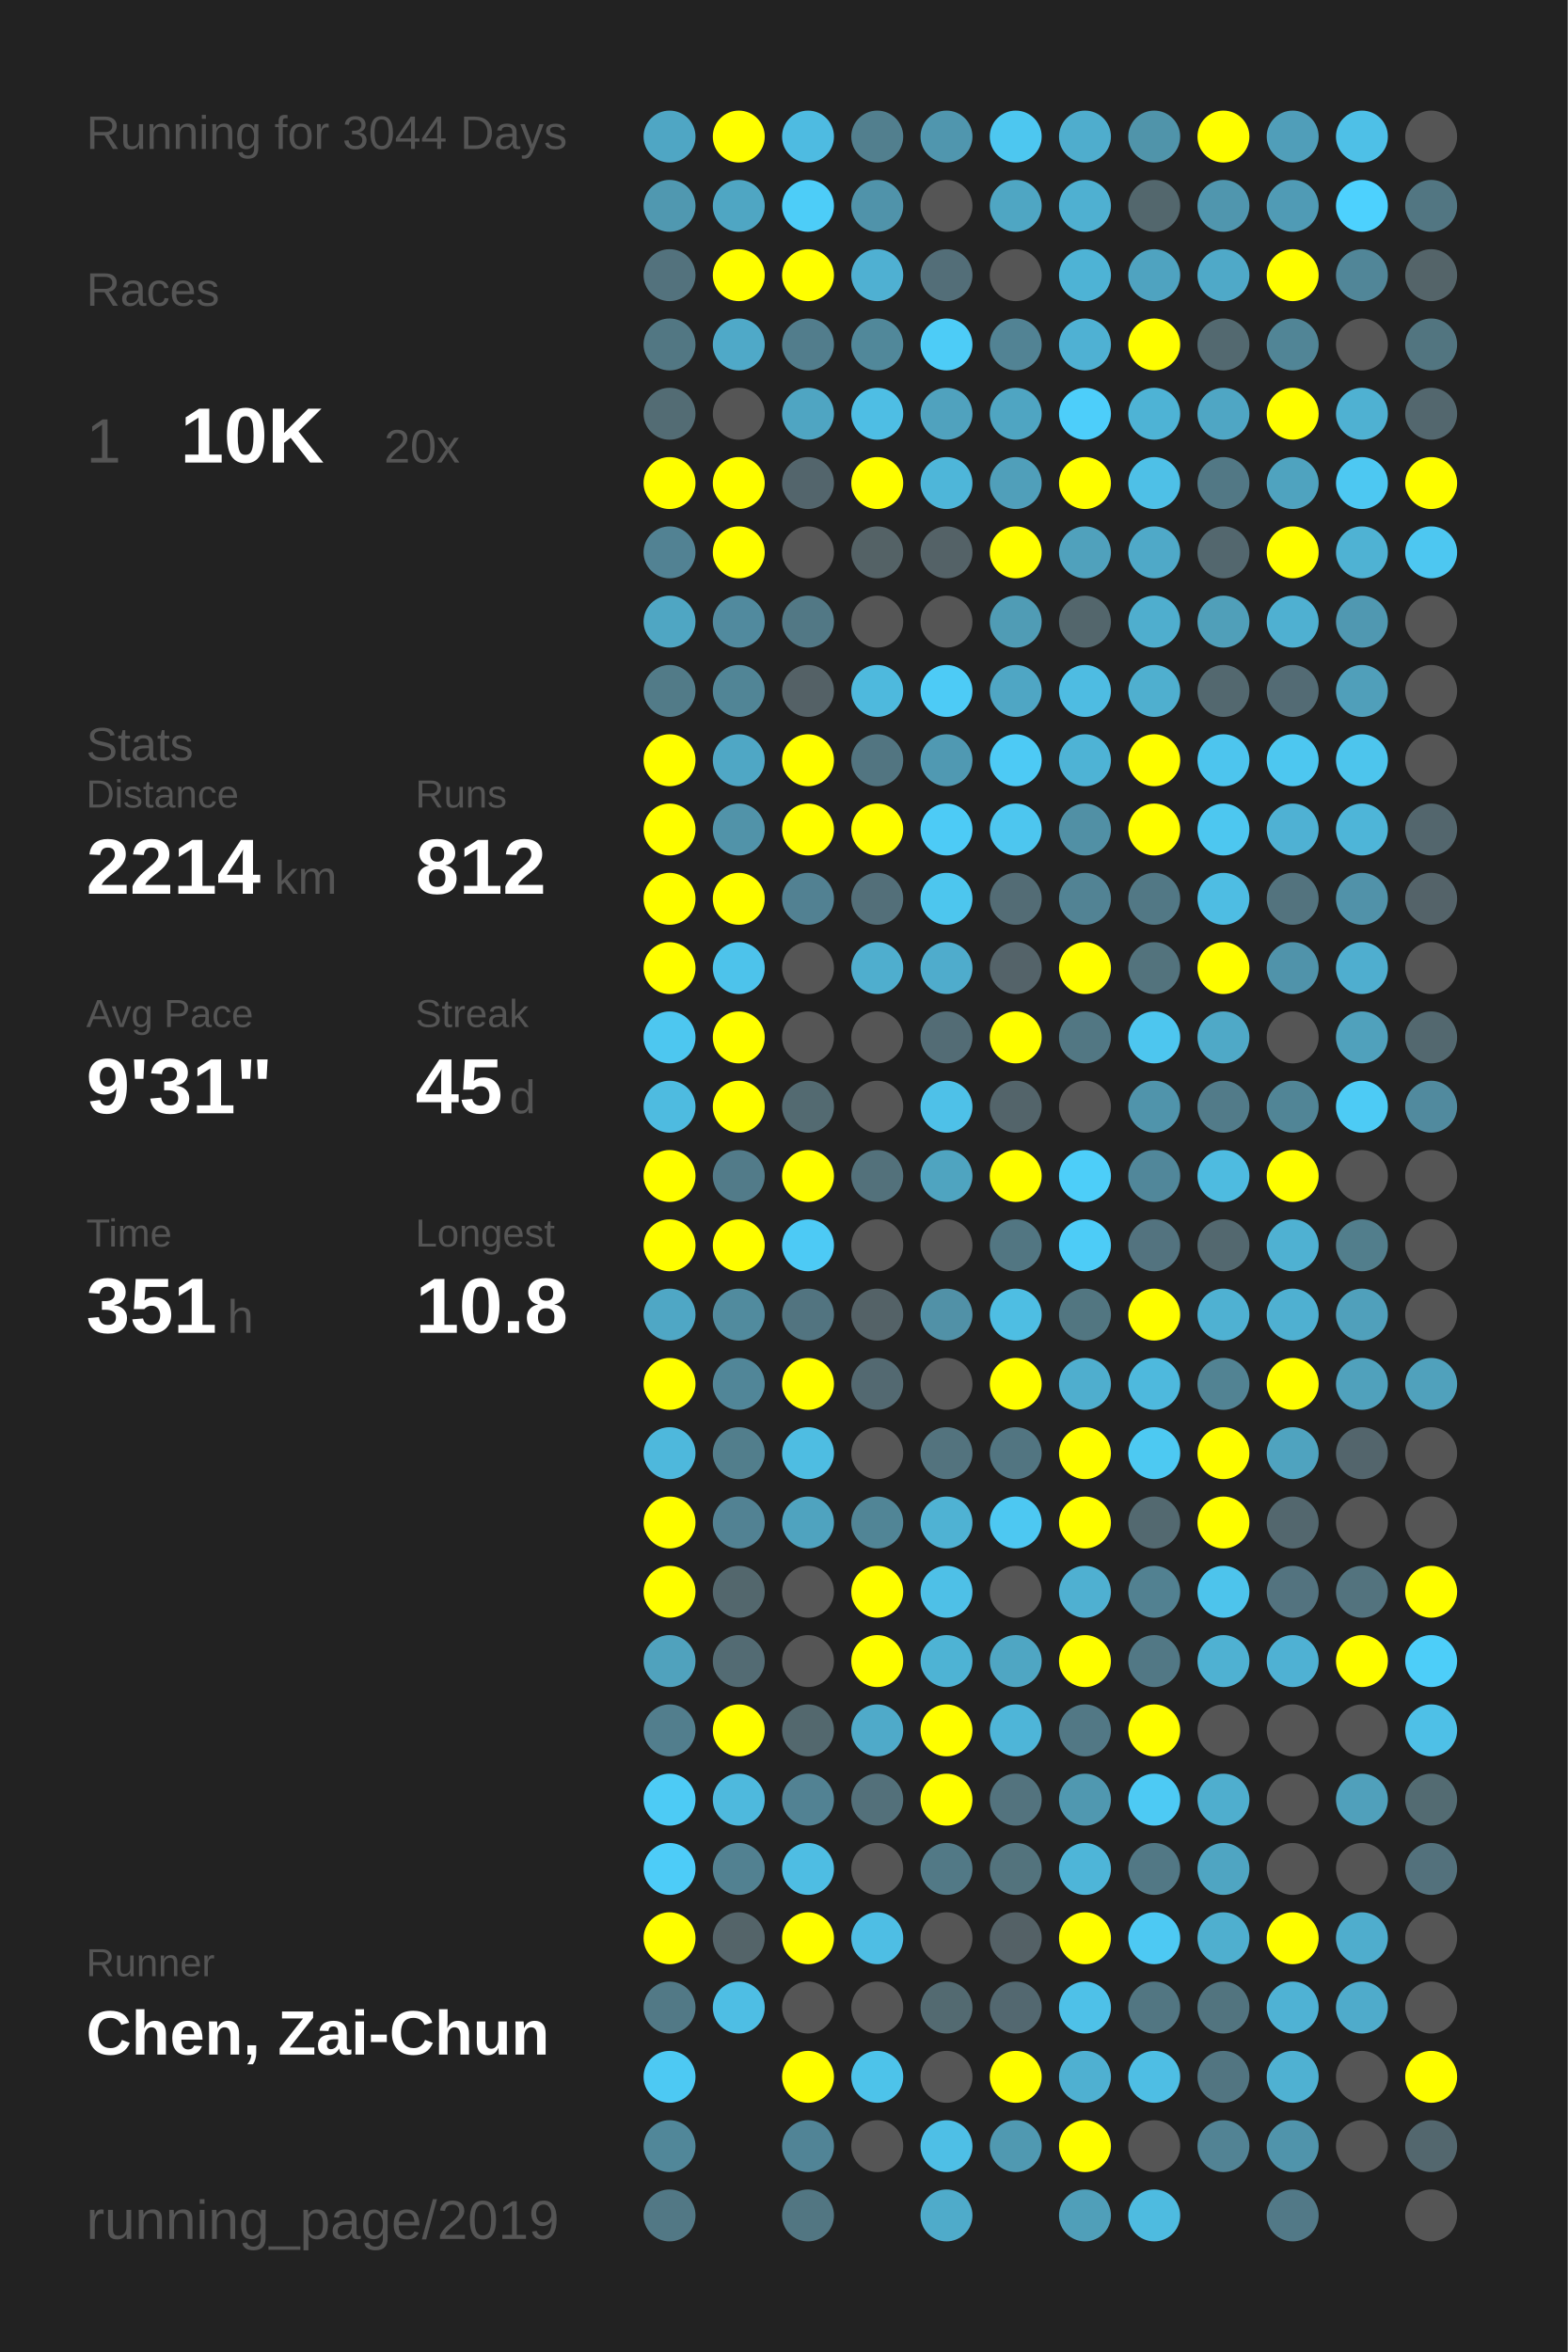
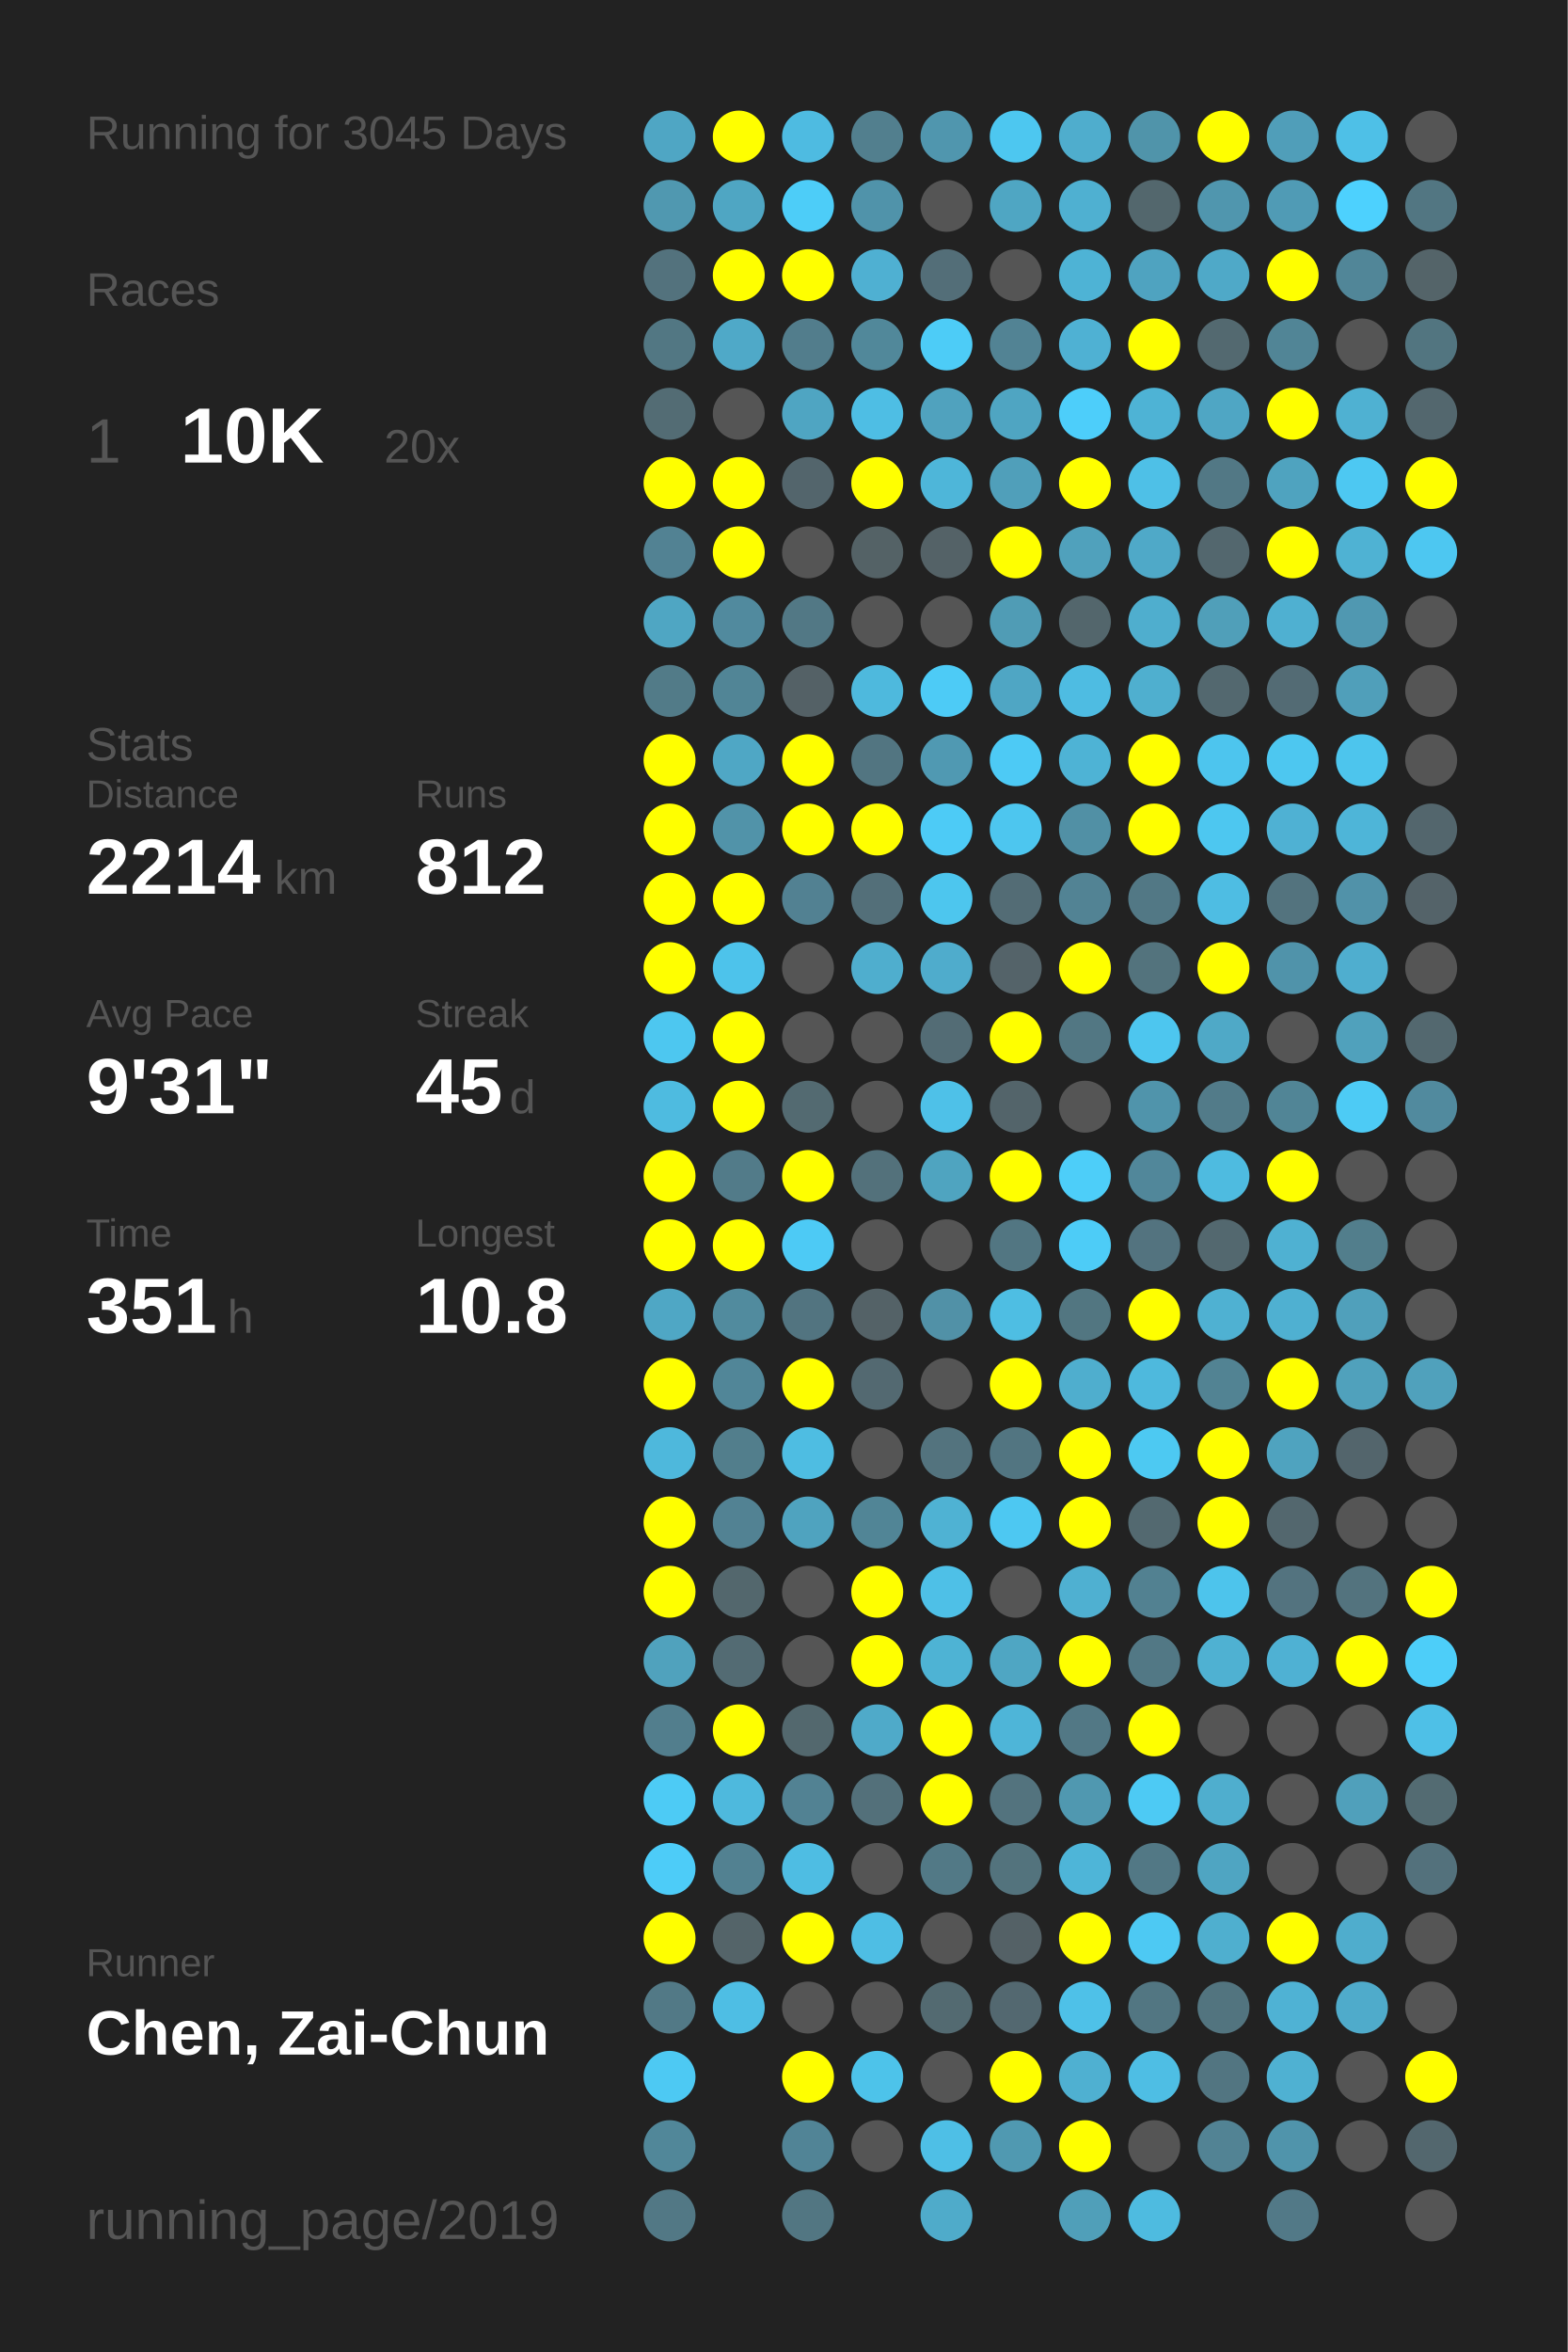
<svg xmlns="http://www.w3.org/2000/svg" baseProfile="full" height="300mm" version="1.1" viewBox="0,0,200,300" width="200mm">
  <defs />
  <rect fill="#222222" height="300" width="200" x="0" y="0" />
-   <text fill="#555555" style="font-size:6px; font-family:Arial;" x="11" y="19">Running for 3044 Days</text>
+   <text fill="#555555" style="font-size:6px; font-family:Arial;" x="11" y="19">Running for 3045 Days</text>
  <text fill="#555555" style="font-size:6px; font-family:Arial;" x="11" y="39">Races</text>
  <text fill="#555555" style="font-size:8px; font-family:Arial;" x="11" y="59">1</text>
  <text fill="#FFFFFF" style="font-size:10px; font-family:Arial; font-weight:bold;" x="23" y="59">10K</text>
  <text fill="#555555" style="font-size:6px; font-family:Arial;" x="49" y="59">20x</text>
  <text fill="#555555" style="font-size:6px; font-family:Arial;" x="11" y="97">Stats</text>
  <text fill="#555555" style="font-size:5px; font-family:Arial;" x="11" y="103">Distance</text>
  <text fill="#FFFFFF" style="font-size:10px; font-family:Arial; font-weight:bold;" x="11" y="114">2214</text>
  <text fill="#555555" style="font-size:6px; font-family:Arial;" x="35" y="114">km</text>
  <text fill="#555555" style="font-size:5px; font-family:Arial;" x="53" y="103">Runs</text>
  <text fill="#FFFFFF" style="font-size:10px; font-family:Arial; font-weight:bold;" x="53" y="114">812</text>
  <text fill="#555555" style="font-size:5px; font-family:Arial;" x="11" y="131">Avg Pace</text>
  <text fill="#FFFFFF" style="font-size:10px; font-family:Arial; font-weight:bold;" x="11" y="142">9'31"</text>
  <text fill="#555555" style="font-size:5px; font-family:Arial;" x="53" y="131">Streak</text>
  <text fill="#FFFFFF" style="font-size:10px; font-family:Arial; font-weight:bold;" x="53" y="142">45</text>
  <text fill="#555555" style="font-size:6px; font-family:Arial;" x="65" y="142">d</text>
  <text fill="#555555" style="font-size:5px; font-family:Arial;" x="11" y="159">Time</text>
  <text fill="#FFFFFF" style="font-size:10px; font-family:Arial; font-weight:bold;" x="11" y="170">351</text>
  <text fill="#555555" style="font-size:6px; font-family:Arial;" x="29" y="170">h</text>
  <text fill="#555555" style="font-size:5px; font-family:Arial;" x="53" y="159">Longest</text>
  <text fill="#FFFFFF" style="font-size:10px; font-family:Arial; font-weight:bold;" x="53" y="170">10.8</text>
  <text fill="#555555" style="font-size:5px; font-family:Arial;" x="11" y="252.065">Runner</text>
  <text fill="#FFFFFF" style="font-size:8px; font-family:Arial; font-weight:bold;" x="11" y="262.065">Chen, Zai-Chun</text>
  <text fill="#555555" style="font-size:7px; font-family:Arial;" x="11" y="285.581">running_page/2019</text>
  <circle cx="85.417" cy="17.419" fill="#4fa6c4" r="3.312" />
  <circle cx="85.417" cy="26.258" fill="#5098b0" r="3.312" />
  <circle cx="85.417" cy="35.097" fill="#53727d" r="3.312" />
  <circle cx="85.417" cy="43.935" fill="#527783" r="3.312" />
  <circle cx="85.417" cy="52.774" fill="#536c74" r="3.312" />
  <circle cx="85.417" cy="61.613" fill="#FFFF00" r="3.312" />
  <circle cx="85.417" cy="70.452" fill="#528293" r="3.312" />
  <circle cx="85.417" cy="79.29" fill="#4fa6c3" r="3.312" />
  <circle cx="85.417" cy="88.129" fill="#527b88" r="3.312" />
  <circle cx="85.417" cy="96.968" fill="#FFFF00" r="3.312" />
  <circle cx="85.417" cy="105.806" fill="#FFFF00" r="3.312" />
  <circle cx="85.417" cy="114.645" fill="#FFFF00" r="3.312" />
  <circle cx="85.417" cy="123.484" fill="#FFFF00" r="3.312" />
  <circle cx="85.417" cy="132.323" fill="#4dc7f0" r="3.312" />
  <circle cx="85.417" cy="141.161" fill="#4ebbe0" r="3.312" />
  <circle cx="85.417" cy="150" fill="#FFFF00" r="3.312" />
  <circle cx="85.417" cy="158.839" fill="#FFFF00" r="3.312" />
  <circle cx="85.417" cy="167.677" fill="#4fa7c5" r="3.312" />
  <circle cx="85.417" cy="176.516" fill="#FFFF00" r="3.312" />
  <circle cx="85.417" cy="185.355" fill="#4eb8dc" r="3.312" />
  <circle cx="85.417" cy="194.194" fill="#FFFF00" r="3.312" />
  <circle cx="85.417" cy="203.032" fill="#FFFF00" r="3.312" />
  <circle cx="85.417" cy="211.871" fill="#50a2bd" r="3.312" />
  <circle cx="85.417" cy="220.71" fill="#527e8d" r="3.312" />
  <circle cx="85.417" cy="229.548" fill="#4dcbf5" r="3.312" />
  <circle cx="85.417" cy="238.387" fill="#4dccf8" r="3.312" />
  <circle cx="85.417" cy="247.226" fill="#FFFF00" r="3.312" />
  <circle cx="85.417" cy="256.065" fill="#527986" r="3.312" />
  <circle cx="85.417" cy="264.903" fill="#4dc9f3" r="3.312" />
  <circle cx="85.417" cy="273.742" fill="#518799" r="3.312" />
  <circle cx="85.417" cy="282.581" fill="#527885" r="3.312" />
  <circle cx="94.25" cy="17.419" fill="#FFFF00" r="3.312" />
  <circle cx="94.25" cy="26.258" fill="#4fa6c3" r="3.312" />
  <circle cx="94.25" cy="35.097" fill="#FFFF00" r="3.312" />
  <circle cx="94.25" cy="43.935" fill="#4fa9c8" r="3.312" />
  <circle cx="94.25" cy="52.774" fill="#555555" r="3.312" />
  <circle cx="94.25" cy="61.613" fill="#FFFF00" r="3.312" />
  <circle cx="94.25" cy="70.452" fill="#FFFF00" r="3.312" />
  <circle cx="94.25" cy="79.29" fill="#518a9e" r="3.312" />
  <circle cx="94.25" cy="88.129" fill="#518596" r="3.312" />
  <circle cx="94.25" cy="96.968" fill="#4fa7c5" r="3.312" />
  <circle cx="94.25" cy="105.806" fill="#5193a9" r="3.312" />
  <circle cx="94.25" cy="114.645" fill="#FFFF00" r="3.312" />
  <circle cx="94.25" cy="123.484" fill="#4dc3eb" r="3.312" />
  <circle cx="94.25" cy="132.323" fill="#FFFF00" r="3.312" />
  <circle cx="94.25" cy="141.161" fill="#FFFF00" r="3.312" />
  <circle cx="94.25" cy="150" fill="#527b89" r="3.312" />
  <circle cx="94.25" cy="158.839" fill="#FFFF00" r="3.312" />
  <circle cx="94.25" cy="167.677" fill="#518b9e" r="3.312" />
  <circle cx="94.25" cy="176.516" fill="#518698" r="3.312" />
  <circle cx="94.25" cy="185.355" fill="#527e8c" r="3.312" />
  <circle cx="94.25" cy="194.194" fill="#528293" r="3.312" />
  <circle cx="94.25" cy="203.032" fill="#53676d" r="3.312" />
  <circle cx="94.25" cy="211.871" fill="#536b73" r="3.312" />
  <circle cx="94.25" cy="220.71" fill="#FFFF00" r="3.312" />
  <circle cx="94.25" cy="229.548" fill="#4eb9dd" r="3.312" />
  <circle cx="94.25" cy="238.387" fill="#528191" r="3.312" />
  <circle cx="94.25" cy="247.226" fill="#546469" r="3.312" />
  <circle cx="94.25" cy="256.065" fill="#4ebee4" r="3.312" />
  <circle cx="103.083" cy="17.419" fill="#4ebbe1" r="3.312" />
  <circle cx="103.083" cy="26.258" fill="#4dcdf8" r="3.312" />
  <circle cx="103.083" cy="35.097" fill="#FFFF00" r="3.312" />
  <circle cx="103.083" cy="43.935" fill="#527d8c" r="3.312" />
  <circle cx="103.083" cy="52.774" fill="#4fa5c2" r="3.312" />
  <circle cx="103.083" cy="61.613" fill="#53656c" r="3.312" />
  <circle cx="103.083" cy="70.452" fill="#555555" r="3.312" />
  <circle cx="103.083" cy="79.29" fill="#527885" r="3.312" />
  <circle cx="103.083" cy="88.129" fill="#546166" r="3.312" />
  <circle cx="103.083" cy="96.968" fill="#FFFF00" r="3.312" />
  <circle cx="103.083" cy="105.806" fill="#FFFF00" r="3.312" />
  <circle cx="103.083" cy="114.645" fill="#528192" r="3.312" />
  <circle cx="103.083" cy="123.484" fill="#555555" r="3.312" />
  <circle cx="103.083" cy="132.323" fill="#555555" r="3.312" />
  <circle cx="103.083" cy="141.161" fill="#536a71" r="3.312" />
  <circle cx="103.083" cy="150" fill="#FFFF00" r="3.312" />
  <circle cx="103.083" cy="158.839" fill="#4dcaf5" r="3.312" />
  <circle cx="103.083" cy="167.677" fill="#527480" r="3.312" />
  <circle cx="103.083" cy="176.516" fill="#FFFF00" r="3.312" />
  <circle cx="103.083" cy="185.355" fill="#4ebde2" r="3.312" />
  <circle cx="103.083" cy="194.194" fill="#4fa3bf" r="3.312" />
  <circle cx="103.083" cy="203.032" fill="#555555" r="3.312" />
  <circle cx="103.083" cy="211.871" fill="#555555" r="3.312" />
  <circle cx="103.083" cy="220.71" fill="#53686e" r="3.312" />
  <circle cx="103.083" cy="229.548" fill="#528293" r="3.312" />
  <circle cx="103.083" cy="238.387" fill="#4ebde3" r="3.312" />
  <circle cx="103.083" cy="247.226" fill="#FFFF00" r="3.312" />
  <circle cx="103.083" cy="256.065" fill="#555555" r="3.312" />
  <circle cx="103.083" cy="264.903" fill="#FFFF00" r="3.312" />
  <circle cx="103.083" cy="273.742" fill="#518496" r="3.312" />
  <circle cx="103.083" cy="282.581" fill="#527682" r="3.312" />
  <circle cx="111.917" cy="17.419" fill="#527f8e" r="3.312" />
  <circle cx="111.917" cy="26.258" fill="#5093aa" r="3.312" />
  <circle cx="111.917" cy="35.097" fill="#4fb0d2" r="3.312" />
  <circle cx="111.917" cy="43.935" fill="#51889a" r="3.312" />
  <circle cx="111.917" cy="52.774" fill="#4ebee4" r="3.312" />
  <circle cx="111.917" cy="61.613" fill="#FFFF00" r="3.312" />
  <circle cx="111.917" cy="70.452" fill="#546266" r="3.312" />
  <circle cx="111.917" cy="79.29" fill="#555555" r="3.312" />
  <circle cx="111.917" cy="88.129" fill="#4eb9dd" r="3.312" />
  <circle cx="111.917" cy="96.968" fill="#527581" r="3.312" />
  <circle cx="111.917" cy="105.806" fill="#FFFF00" r="3.312" />
  <circle cx="111.917" cy="114.645" fill="#536f79" r="3.312" />
  <circle cx="111.917" cy="123.484" fill="#4faece" r="3.312" />
  <circle cx="111.917" cy="132.323" fill="#555555" r="3.312" />
  <circle cx="111.917" cy="141.161" fill="#555555" r="3.312" />
  <circle cx="111.917" cy="150" fill="#53717b" r="3.312" />
  <circle cx="111.917" cy="158.839" fill="#555555" r="3.312" />
  <circle cx="111.917" cy="167.677" fill="#546267" r="3.312" />
  <circle cx="111.917" cy="176.516" fill="#536971" r="3.312" />
  <circle cx="111.917" cy="185.355" fill="#555555" r="3.312" />
  <circle cx="111.917" cy="194.194" fill="#518596" r="3.312" />
  <circle cx="111.917" cy="203.032" fill="#FFFF00" r="3.312" />
  <circle cx="111.917" cy="211.871" fill="#FFFF00" r="3.312" />
  <circle cx="111.917" cy="220.71" fill="#4faac9" r="3.312" />
  <circle cx="111.917" cy="229.548" fill="#53707a" r="3.312" />
  <circle cx="111.917" cy="238.387" fill="#555555" r="3.312" />
  <circle cx="111.917" cy="247.226" fill="#4ebee4" r="3.312" />
  <circle cx="111.917" cy="256.065" fill="#555555" r="3.312" />
  <circle cx="111.917" cy="264.903" fill="#4dc3ea" r="3.312" />
  <circle cx="111.917" cy="273.742" fill="#555555" r="3.312" />
  <circle cx="120.75" cy="17.419" fill="#5096ae" r="3.312" />
  <circle cx="120.75" cy="26.258" fill="#555555" r="3.312" />
  <circle cx="120.75" cy="35.097" fill="#536e78" r="3.312" />
  <circle cx="120.75" cy="43.935" fill="#4dccf7" r="3.312" />
  <circle cx="120.75" cy="52.774" fill="#50a2be" r="3.312" />
  <circle cx="120.75" cy="61.613" fill="#4eb6d9" r="3.312" />
  <circle cx="120.75" cy="70.452" fill="#546267" r="3.312" />
  <circle cx="120.75" cy="79.29" fill="#555555" r="3.312" />
  <circle cx="120.75" cy="88.129" fill="#4dcbf6" r="3.312" />
  <circle cx="120.75" cy="96.968" fill="#5099b2" r="3.312" />
  <circle cx="120.75" cy="105.806" fill="#4dcbf6" r="3.312" />
  <circle cx="120.75" cy="114.645" fill="#4dc6ee" r="3.312" />
  <circle cx="120.75" cy="123.484" fill="#4faccc" r="3.312" />
  <circle cx="120.75" cy="132.323" fill="#536c75" r="3.312" />
  <circle cx="120.75" cy="141.161" fill="#4ec1e8" r="3.312" />
  <circle cx="120.75" cy="150" fill="#4fa4c0" r="3.312" />
  <circle cx="120.75" cy="158.839" fill="#555555" r="3.312" />
  <circle cx="120.75" cy="167.677" fill="#5191a7" r="3.312" />
  <circle cx="120.75" cy="176.516" fill="#555555" r="3.312" />
  <circle cx="120.75" cy="185.355" fill="#53737e" r="3.312" />
  <circle cx="120.75" cy="194.194" fill="#4fb2d3" r="3.312" />
  <circle cx="120.75" cy="203.032" fill="#4ec0e7" r="3.312" />
  <circle cx="120.75" cy="211.871" fill="#4eb3d4" r="3.312" />
  <circle cx="120.75" cy="220.71" fill="#FFFF00" r="3.312" />
  <circle cx="120.75" cy="229.548" fill="#FFFF00" r="3.312" />
  <circle cx="120.75" cy="238.387" fill="#527986" r="3.312" />
  <circle cx="120.75" cy="247.226" fill="#555555" r="3.312" />
  <circle cx="120.75" cy="256.065" fill="#536a71" r="3.312" />
  <circle cx="120.75" cy="264.903" fill="#555555" r="3.312" />
  <circle cx="120.75" cy="273.742" fill="#4ebfe6" r="3.312" />
  <circle cx="120.75" cy="282.581" fill="#4fabca" r="3.312" />
  <circle cx="129.583" cy="17.419" fill="#4dc7f0" r="3.312" />
  <circle cx="129.583" cy="26.258" fill="#4fa6c3" r="3.312" />
  <circle cx="129.583" cy="35.097" fill="#555555" r="3.312" />
  <circle cx="129.583" cy="43.935" fill="#528394" r="3.312" />
  <circle cx="129.583" cy="52.774" fill="#4fa5c2" r="3.312" />
  <circle cx="129.583" cy="61.613" fill="#509fba" r="3.312" />
  <circle cx="129.583" cy="70.452" fill="#FFFF00" r="3.312" />
  <circle cx="129.583" cy="79.29" fill="#509cb5" r="3.312" />
  <circle cx="129.583" cy="88.129" fill="#4fa6c4" r="3.312" />
  <circle cx="129.583" cy="96.968" fill="#4dcaf5" r="3.312" />
  <circle cx="129.583" cy="105.806" fill="#4dc6ef" r="3.312" />
  <circle cx="129.583" cy="114.645" fill="#536c75" r="3.312" />
  <circle cx="129.583" cy="123.484" fill="#546369" r="3.312" />
  <circle cx="129.583" cy="132.323" fill="#FFFF00" r="3.312" />
  <circle cx="129.583" cy="141.161" fill="#53646a" r="3.312" />
  <circle cx="129.583" cy="150" fill="#FFFF00" r="3.312" />
  <circle cx="129.583" cy="158.839" fill="#527682" r="3.312" />
  <circle cx="129.583" cy="167.677" fill="#4ebee3" r="3.312" />
  <circle cx="129.583" cy="176.516" fill="#FFFF00" r="3.312" />
  <circle cx="129.583" cy="185.355" fill="#527581" r="3.312" />
  <circle cx="129.583" cy="194.194" fill="#4dc8f2" r="3.312" />
  <circle cx="129.583" cy="203.032" fill="#555555" r="3.312" />
  <circle cx="129.583" cy="211.871" fill="#4fa6c3" r="3.312" />
  <circle cx="129.583" cy="220.71" fill="#4eb5d8" r="3.312" />
  <circle cx="129.583" cy="229.548" fill="#53737e" r="3.312" />
  <circle cx="129.583" cy="238.387" fill="#53737d" r="3.312" />
  <circle cx="129.583" cy="247.226" fill="#546166" r="3.312" />
  <circle cx="129.583" cy="256.065" fill="#536870" r="3.312" />
  <circle cx="129.583" cy="264.903" fill="#FFFF00" r="3.312" />
  <circle cx="129.583" cy="273.742" fill="#5099b1" r="3.312" />
  <circle cx="138.417" cy="17.419" fill="#4fadcd" r="3.312" />
  <circle cx="138.417" cy="26.258" fill="#4fb0d1" r="3.312" />
  <circle cx="138.417" cy="35.097" fill="#4eb3d5" r="3.312" />
  <circle cx="138.417" cy="43.935" fill="#4fb1d3" r="3.312" />
  <circle cx="138.417" cy="52.774" fill="#4dcefa" r="3.312" />
  <circle cx="138.417" cy="61.613" fill="#FFFF00" r="3.312" />
  <circle cx="138.417" cy="70.452" fill="#50a1bc" r="3.312" />
  <circle cx="138.417" cy="79.29" fill="#53666c" r="3.312" />
  <circle cx="138.417" cy="88.129" fill="#4ebce2" r="3.312" />
  <circle cx="138.417" cy="96.968" fill="#4eb3d5" r="3.312" />
  <circle cx="138.417" cy="105.806" fill="#5190a5" r="3.312" />
  <circle cx="138.417" cy="114.645" fill="#528394" r="3.312" />
  <circle cx="138.417" cy="123.484" fill="#FFFF00" r="3.312" />
  <circle cx="138.417" cy="132.323" fill="#527783" r="3.312" />
  <circle cx="138.417" cy="141.161" fill="#555555" r="3.312" />
  <circle cx="138.417" cy="150" fill="#4dcef9" r="3.312" />
  <circle cx="138.417" cy="158.839" fill="#4dccf7" r="3.312" />
  <circle cx="138.417" cy="167.677" fill="#527681" r="3.312" />
  <circle cx="138.417" cy="176.516" fill="#4faece" r="3.312" />
  <circle cx="138.417" cy="185.355" fill="#FFFF00" r="3.312" />
  <circle cx="138.417" cy="194.194" fill="#FFFF00" r="3.312" />
  <circle cx="138.417" cy="203.032" fill="#4fb0d1" r="3.312" />
  <circle cx="138.417" cy="211.871" fill="#FFFF00" r="3.312" />
  <circle cx="138.417" cy="220.71" fill="#527885" r="3.312" />
  <circle cx="138.417" cy="229.548" fill="#5098b0" r="3.312" />
  <circle cx="138.417" cy="238.387" fill="#4eb5d8" r="3.312" />
  <circle cx="138.417" cy="247.226" fill="#FFFF00" r="3.312" />
  <circle cx="138.417" cy="256.065" fill="#4ec1e8" r="3.312" />
  <circle cx="138.417" cy="264.903" fill="#4fb0d1" r="3.312" />
  <circle cx="138.417" cy="273.742" fill="#FFFF00" r="3.312" />
  <circle cx="138.417" cy="282.581" fill="#509fb9" r="3.312" />
  <circle cx="147.25" cy="17.419" fill="#5094aa" r="3.312" />
  <circle cx="147.25" cy="26.258" fill="#53676d" r="3.312" />
  <circle cx="147.25" cy="35.097" fill="#4fa3c0" r="3.312" />
  <circle cx="147.25" cy="43.935" fill="#FFFF00" r="3.312" />
  <circle cx="147.25" cy="52.774" fill="#4eb3d5" r="3.312" />
  <circle cx="147.25" cy="61.613" fill="#4ec0e7" r="3.312" />
  <circle cx="147.25" cy="70.452" fill="#4fa9c8" r="3.312" />
  <circle cx="147.25" cy="79.29" fill="#4faece" r="3.312" />
  <circle cx="147.25" cy="88.129" fill="#4fafcf" r="3.312" />
  <circle cx="147.25" cy="96.968" fill="#FFFF00" r="3.312" />
  <circle cx="147.25" cy="105.806" fill="#FFFF00" r="3.312" />
  <circle cx="147.25" cy="114.645" fill="#527885" r="3.312" />
  <circle cx="147.25" cy="123.484" fill="#53737d" r="3.312" />
  <circle cx="147.25" cy="132.323" fill="#4dc6ef" r="3.312" />
  <circle cx="147.25" cy="141.161" fill="#5094ab" r="3.312" />
  <circle cx="147.25" cy="150" fill="#51879a" r="3.312" />
  <circle cx="147.25" cy="158.839" fill="#53737f" r="3.312" />
  <circle cx="147.25" cy="167.677" fill="#FFFF00" r="3.312" />
  <circle cx="147.25" cy="176.516" fill="#4eb9dd" r="3.312" />
  <circle cx="147.25" cy="185.355" fill="#4dc9f2" r="3.312" />
  <circle cx="147.25" cy="194.194" fill="#536970" r="3.312" />
  <circle cx="147.25" cy="203.032" fill="#528191" r="3.312" />
  <circle cx="147.25" cy="211.871" fill="#527885" r="3.312" />
  <circle cx="147.25" cy="220.71" fill="#FFFF00" r="3.312" />
  <circle cx="147.25" cy="229.548" fill="#4dcaf4" r="3.312" />
  <circle cx="147.25" cy="238.387" fill="#527885" r="3.312" />
  <circle cx="147.25" cy="247.226" fill="#4dc9f3" r="3.312" />
  <circle cx="147.25" cy="256.065" fill="#527682" r="3.312" />
  <circle cx="147.25" cy="264.903" fill="#4ebee4" r="3.312" />
  <circle cx="147.25" cy="273.742" fill="#555555" r="3.312" />
  <circle cx="147.25" cy="282.581" fill="#4ebbe0" r="3.312" />
  <circle cx="156.083" cy="17.419" fill="#FFFF00" r="3.312" />
  <circle cx="156.083" cy="26.258" fill="#5096ae" r="3.312" />
  <circle cx="156.083" cy="35.097" fill="#4fa9c8" r="3.312" />
  <circle cx="156.083" cy="43.935" fill="#536970" r="3.312" />
  <circle cx="156.083" cy="52.774" fill="#4fa6c4" r="3.312" />
  <circle cx="156.083" cy="61.613" fill="#527885" r="3.312" />
  <circle cx="156.083" cy="70.452" fill="#53676e" r="3.312" />
  <circle cx="156.083" cy="79.29" fill="#509fb9" r="3.312" />
  <circle cx="156.083" cy="88.129" fill="#53686f" r="3.312" />
  <circle cx="156.083" cy="96.968" fill="#4dc5ee" r="3.312" />
  <circle cx="156.083" cy="105.806" fill="#4dc7f0" r="3.312" />
  <circle cx="156.083" cy="114.645" fill="#4ebde3" r="3.312" />
  <circle cx="156.083" cy="123.484" fill="#FFFF00" r="3.312" />
  <circle cx="156.083" cy="132.323" fill="#4fa9c7" r="3.312" />
  <circle cx="156.083" cy="141.161" fill="#527b89" r="3.312" />
  <circle cx="156.083" cy="150" fill="#4ebbe0" r="3.312" />
  <circle cx="156.083" cy="158.839" fill="#53686f" r="3.312" />
  <circle cx="156.083" cy="167.677" fill="#4fb1d2" r="3.312" />
  <circle cx="156.083" cy="176.516" fill="#528393" r="3.312" />
  <circle cx="156.083" cy="185.355" fill="#FFFF00" r="3.312" />
  <circle cx="156.083" cy="194.194" fill="#FFFF00" r="3.312" />
  <circle cx="156.083" cy="203.032" fill="#4dc4ec" r="3.312" />
  <circle cx="156.083" cy="211.871" fill="#4fb1d2" r="3.312" />
  <circle cx="156.083" cy="220.71" fill="#555555" r="3.312" />
  <circle cx="156.083" cy="229.548" fill="#4faece" r="3.312" />
  <circle cx="156.083" cy="238.387" fill="#4fa5c2" r="3.312" />
  <circle cx="156.083" cy="247.226" fill="#4fafcf" r="3.312" />
  <circle cx="156.083" cy="256.065" fill="#52747f" r="3.312" />
  <circle cx="156.083" cy="264.903" fill="#527581" r="3.312" />
  <circle cx="156.083" cy="273.742" fill="#528394" r="3.312" />
  <circle cx="164.917" cy="17.419" fill="#509eb9" r="3.312" />
  <circle cx="164.917" cy="26.258" fill="#509bb5" r="3.312" />
  <circle cx="164.917" cy="35.097" fill="#FFFF00" r="3.312" />
  <circle cx="164.917" cy="43.935" fill="#518596" r="3.312" />
  <circle cx="164.917" cy="52.774" fill="#FFFF00" r="3.312" />
  <circle cx="164.917" cy="61.613" fill="#4fa3bf" r="3.312" />
  <circle cx="164.917" cy="70.452" fill="#FFFF00" r="3.312" />
  <circle cx="164.917" cy="79.29" fill="#4fb0d1" r="3.312" />
  <circle cx="164.917" cy="88.129" fill="#536b74" r="3.312" />
  <circle cx="164.917" cy="96.968" fill="#4dc7f0" r="3.312" />
  <circle cx="164.917" cy="105.806" fill="#4fb1d3" r="3.312" />
  <circle cx="164.917" cy="114.645" fill="#53737e" r="3.312" />
  <circle cx="164.917" cy="123.484" fill="#5093aa" r="3.312" />
  <circle cx="164.917" cy="132.323" fill="#555555" r="3.312" />
  <circle cx="164.917" cy="141.161" fill="#518596" r="3.312" />
  <circle cx="164.917" cy="150" fill="#FFFF00" r="3.312" />
  <circle cx="164.917" cy="158.839" fill="#4fb1d2" r="3.312" />
  <circle cx="164.917" cy="167.677" fill="#4fb0d1" r="3.312" />
  <circle cx="164.917" cy="176.516" fill="#FFFF00" r="3.312" />
  <circle cx="164.917" cy="185.355" fill="#4fa3bf" r="3.312" />
  <circle cx="164.917" cy="194.194" fill="#53676e" r="3.312" />
  <circle cx="164.917" cy="203.032" fill="#53737f" r="3.312" />
  <circle cx="164.917" cy="211.871" fill="#4fb1d3" r="3.312" />
  <circle cx="164.917" cy="220.71" fill="#555555" r="3.312" />
  <circle cx="164.917" cy="229.548" fill="#555555" r="3.312" />
  <circle cx="164.917" cy="238.387" fill="#555555" r="3.312" />
  <circle cx="164.917" cy="247.226" fill="#FFFF00" r="3.312" />
  <circle cx="164.917" cy="256.065" fill="#4fb2d4" r="3.312" />
  <circle cx="164.917" cy="264.903" fill="#4fb1d2" r="3.312" />
  <circle cx="164.917" cy="273.742" fill="#5094ab" r="3.312" />
  <circle cx="164.917" cy="282.581" fill="#527987" r="3.312" />
  <circle cx="173.75" cy="17.419" fill="#4ec0e7" r="3.312" />
  <circle cx="173.75" cy="26.258" fill="#4dd1fe" r="3.312" />
  <circle cx="173.75" cy="35.097" fill="#518698" r="3.312" />
  <circle cx="173.75" cy="43.935" fill="#555555" r="3.312" />
  <circle cx="173.75" cy="52.774" fill="#4fb1d2" r="3.312" />
  <circle cx="173.75" cy="61.613" fill="#4dc8f2" r="3.312" />
  <circle cx="173.75" cy="70.452" fill="#4fb2d3" r="3.312" />
  <circle cx="173.75" cy="79.29" fill="#5098b1" r="3.312" />
  <circle cx="173.75" cy="88.129" fill="#509fba" r="3.312" />
  <circle cx="173.75" cy="96.968" fill="#4dc5ed" r="3.312" />
  <circle cx="173.75" cy="105.806" fill="#4eb5d8" r="3.312" />
  <circle cx="173.75" cy="114.645" fill="#5192a9" r="3.312" />
  <circle cx="173.75" cy="123.484" fill="#4faecf" r="3.312" />
  <circle cx="173.75" cy="132.323" fill="#50a1bc" r="3.312" />
  <circle cx="173.75" cy="141.161" fill="#4dcbf5" r="3.312" />
  <circle cx="173.75" cy="150" fill="#555555" r="3.312" />
  <circle cx="173.75" cy="158.839" fill="#527e8c" r="3.312" />
  <circle cx="173.75" cy="167.677" fill="#50a0bb" r="3.312" />
  <circle cx="173.75" cy="176.516" fill="#50a1bc" r="3.312" />
  <circle cx="173.75" cy="185.355" fill="#53656c" r="3.312" />
  <circle cx="173.75" cy="194.194" fill="#555555" r="3.312" />
  <circle cx="173.75" cy="203.032" fill="#53737e" r="3.312" />
  <circle cx="173.75" cy="211.871" fill="#FFFF00" r="3.312" />
  <circle cx="173.75" cy="220.71" fill="#555555" r="3.312" />
  <circle cx="173.75" cy="229.548" fill="#50a0bb" r="3.312" />
  <circle cx="173.75" cy="238.387" fill="#555555" r="3.312" />
  <circle cx="173.75" cy="247.226" fill="#4fadcd" r="3.312" />
  <circle cx="173.75" cy="256.065" fill="#4fabcb" r="3.312" />
  <circle cx="173.75" cy="264.903" fill="#555555" r="3.312" />
  <circle cx="173.75" cy="273.742" fill="#555555" r="3.312" />
  <circle cx="182.583" cy="17.419" fill="#555555" r="3.312" />
  <circle cx="182.583" cy="26.258" fill="#527682" r="3.312" />
  <circle cx="182.583" cy="35.097" fill="#546469" r="3.312" />
  <circle cx="182.583" cy="43.935" fill="#527580" r="3.312" />
  <circle cx="182.583" cy="52.774" fill="#53676e" r="3.312" />
  <circle cx="182.583" cy="61.613" fill="#FFFF00" r="3.312" />
  <circle cx="182.583" cy="70.452" fill="#4dc7f1" r="3.312" />
  <circle cx="182.583" cy="79.29" fill="#555555" r="3.312" />
  <circle cx="182.583" cy="88.129" fill="#555555" r="3.312" />
  <circle cx="182.583" cy="96.968" fill="#555555" r="3.312" />
  <circle cx="182.583" cy="105.806" fill="#53666d" r="3.312" />
  <circle cx="182.583" cy="114.645" fill="#546369" r="3.312" />
  <circle cx="182.583" cy="123.484" fill="#555555" r="3.312" />
  <circle cx="182.583" cy="132.323" fill="#53686f" r="3.312" />
  <circle cx="182.583" cy="141.161" fill="#518a9e" r="3.312" />
  <circle cx="182.583" cy="150" fill="#555555" r="3.312" />
  <circle cx="182.583" cy="158.839" fill="#555555" r="3.312" />
  <circle cx="182.583" cy="167.677" fill="#555555" r="3.312" />
  <circle cx="182.583" cy="176.516" fill="#50a1bc" r="3.312" />
  <circle cx="182.583" cy="185.355" fill="#555555" r="3.312" />
  <circle cx="182.583" cy="194.194" fill="#555555" r="3.312" />
  <circle cx="182.583" cy="203.032" fill="#FFFF00" r="3.312" />
  <circle cx="182.583" cy="211.871" fill="#4dcef9" r="3.312" />
  <circle cx="182.583" cy="220.71" fill="#4ec0e7" r="3.312" />
  <circle cx="182.583" cy="229.548" fill="#536b72" r="3.312" />
  <circle cx="182.583" cy="238.387" fill="#53717c" r="3.312" />
  <circle cx="182.583" cy="247.226" fill="#555555" r="3.312" />
  <circle cx="182.583" cy="256.065" fill="#555555" r="3.312" />
  <circle cx="182.583" cy="264.903" fill="#FFFF00" r="3.312" />
  <circle cx="182.583" cy="273.742" fill="#53676e" r="3.312" />
  <circle cx="182.583" cy="282.581" fill="#555555" r="3.312" />
</svg>
